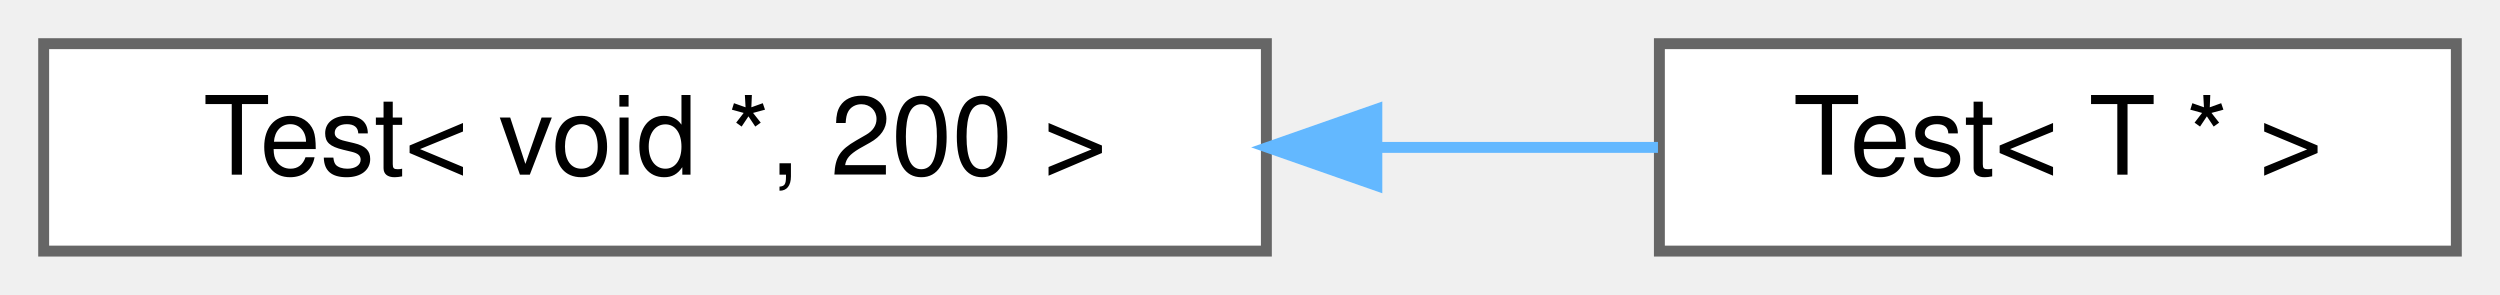
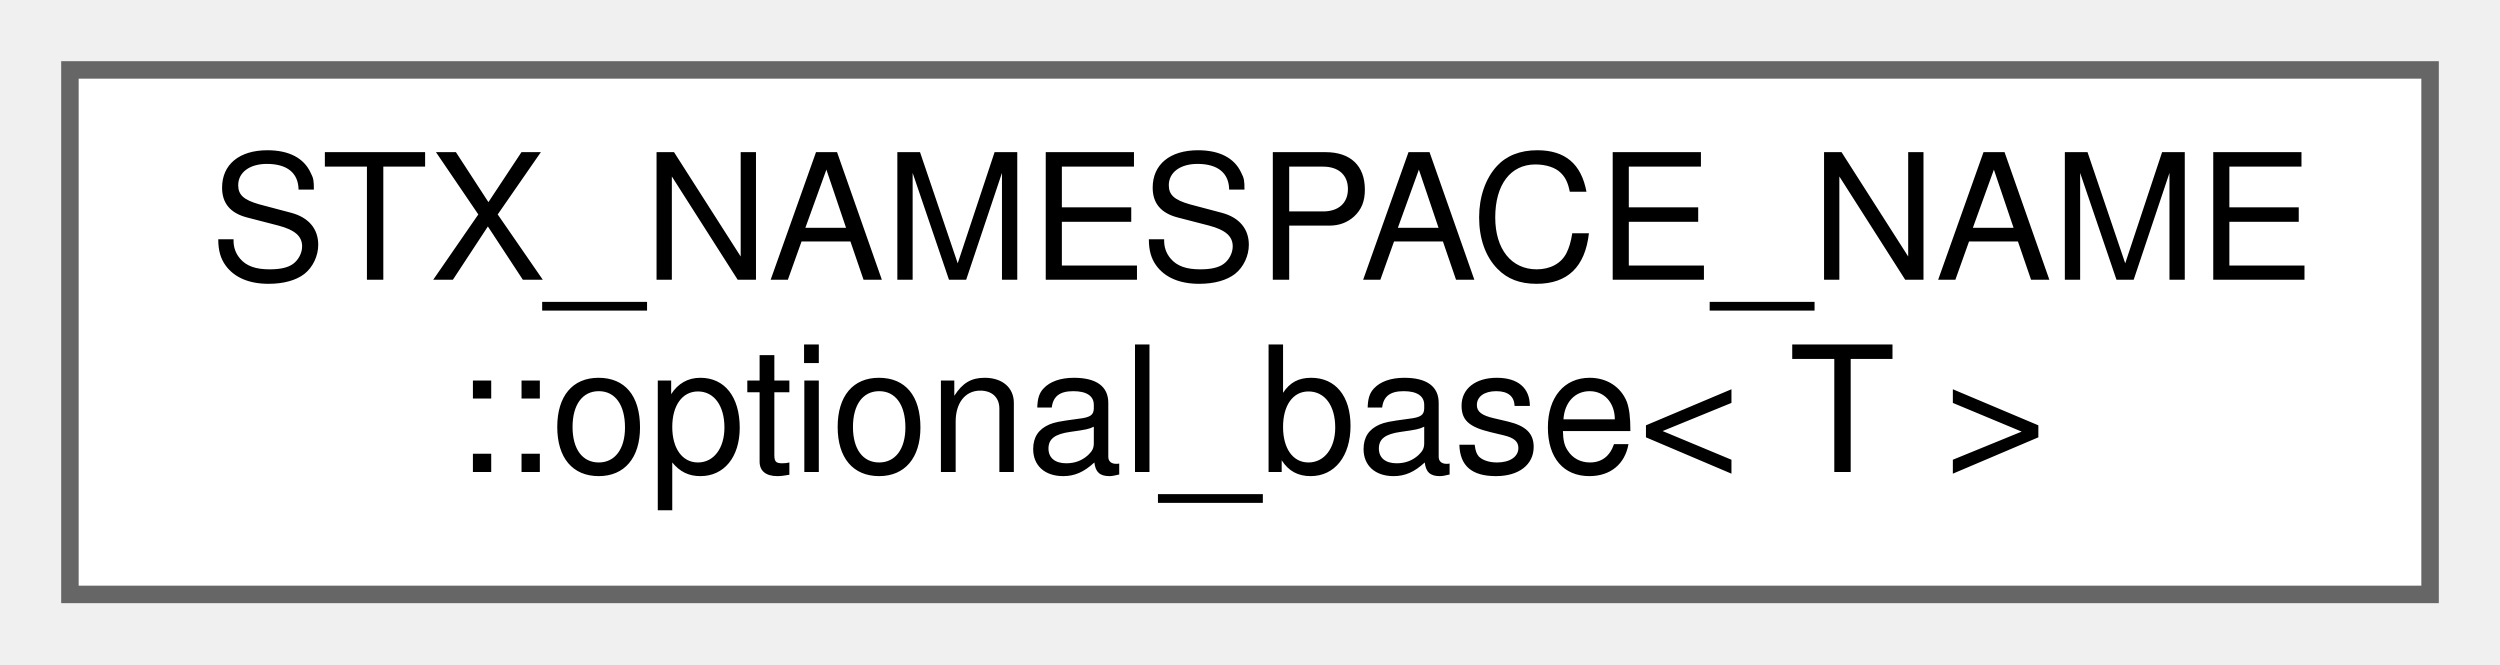
- <svg xmlns="http://www.w3.org/2000/svg" xmlns:xlink="http://www.w3.org/1999/xlink" width="229pt" height="27pt" viewBox="0.00 0.00 229.00 27.00">
-   <g id="graph0" class="graph" transform="scale(1 1) rotate(0) translate(4 23)">
+ <svg xmlns="http://www.w3.org/2000/svg" xmlns:xlink="http://www.w3.org/1999/xlink" width="143pt" height="38pt" viewBox="0.00 0.00 143.00 38.00">
+   <g id="graph0" class="graph" transform="scale(1 1) rotate(0) translate(4 34)">
    <g id="node1" class="node">
      <g id="a_node1">
-         <a xlink:href="classTest_3_01void_01_5_00_01200_01_4.html" target="_top" xlink:title="complete specialization">
-           <polygon fill="white" stroke="#666666" points="112,-19 0,-19 0,0 112,0 112,-19" />
-           <text text-anchor="middle" x="56" y="-7" font-family="Helvetica,sans-Serif" font-size="10.00">Test&lt; void *, 200 &gt;</text>
+         <a xlink:href="structSTX__NAMESPACE__NAME_1_1optional__base.html" target="_top" xlink:title=" ">
+           <polygon fill="white" stroke="#666666" points="135,-30 0,-30 0,0 135,0 135,-30" />
+           <text text-anchor="start" x="8" y="-18" font-family="Helvetica,sans-Serif" font-size="10.00">STX_NAMESPACE_NAME</text>
+           <text text-anchor="middle" x="67.5" y="-7" font-family="Helvetica,sans-Serif" font-size="10.00">::optional_base&lt; T &gt;</text>
        </a>
      </g>
    </g>
-     <g id="node2" class="node">
-       <g id="a_node2">
-         <a xlink:href="classTest_3_01T_01_5_01_4.html" target="_top" xlink:title="A partial template specialization.">
-           <polygon fill="white" stroke="#666666" points="221,-19 148,-19 148,0 221,0 221,-19" />
-           <text text-anchor="middle" x="184.5" y="-7" font-family="Helvetica,sans-Serif" font-size="10.00">Test&lt; T * &gt;</text>
-         </a>
-       </g>
-     </g>
-     <g id="edge1" class="edge">
-       <path fill="none" stroke="#63b8ff" d="M122.4,-9.5C131.17,-9.5 139.88,-9.5 147.87,-9.5" />
-       <polygon fill="#63b8ff" stroke="#63b8ff" points="122.12,-6 112.12,-9.5 122.12,-13 122.12,-6" />
-     </g>
  </g>
</svg>
